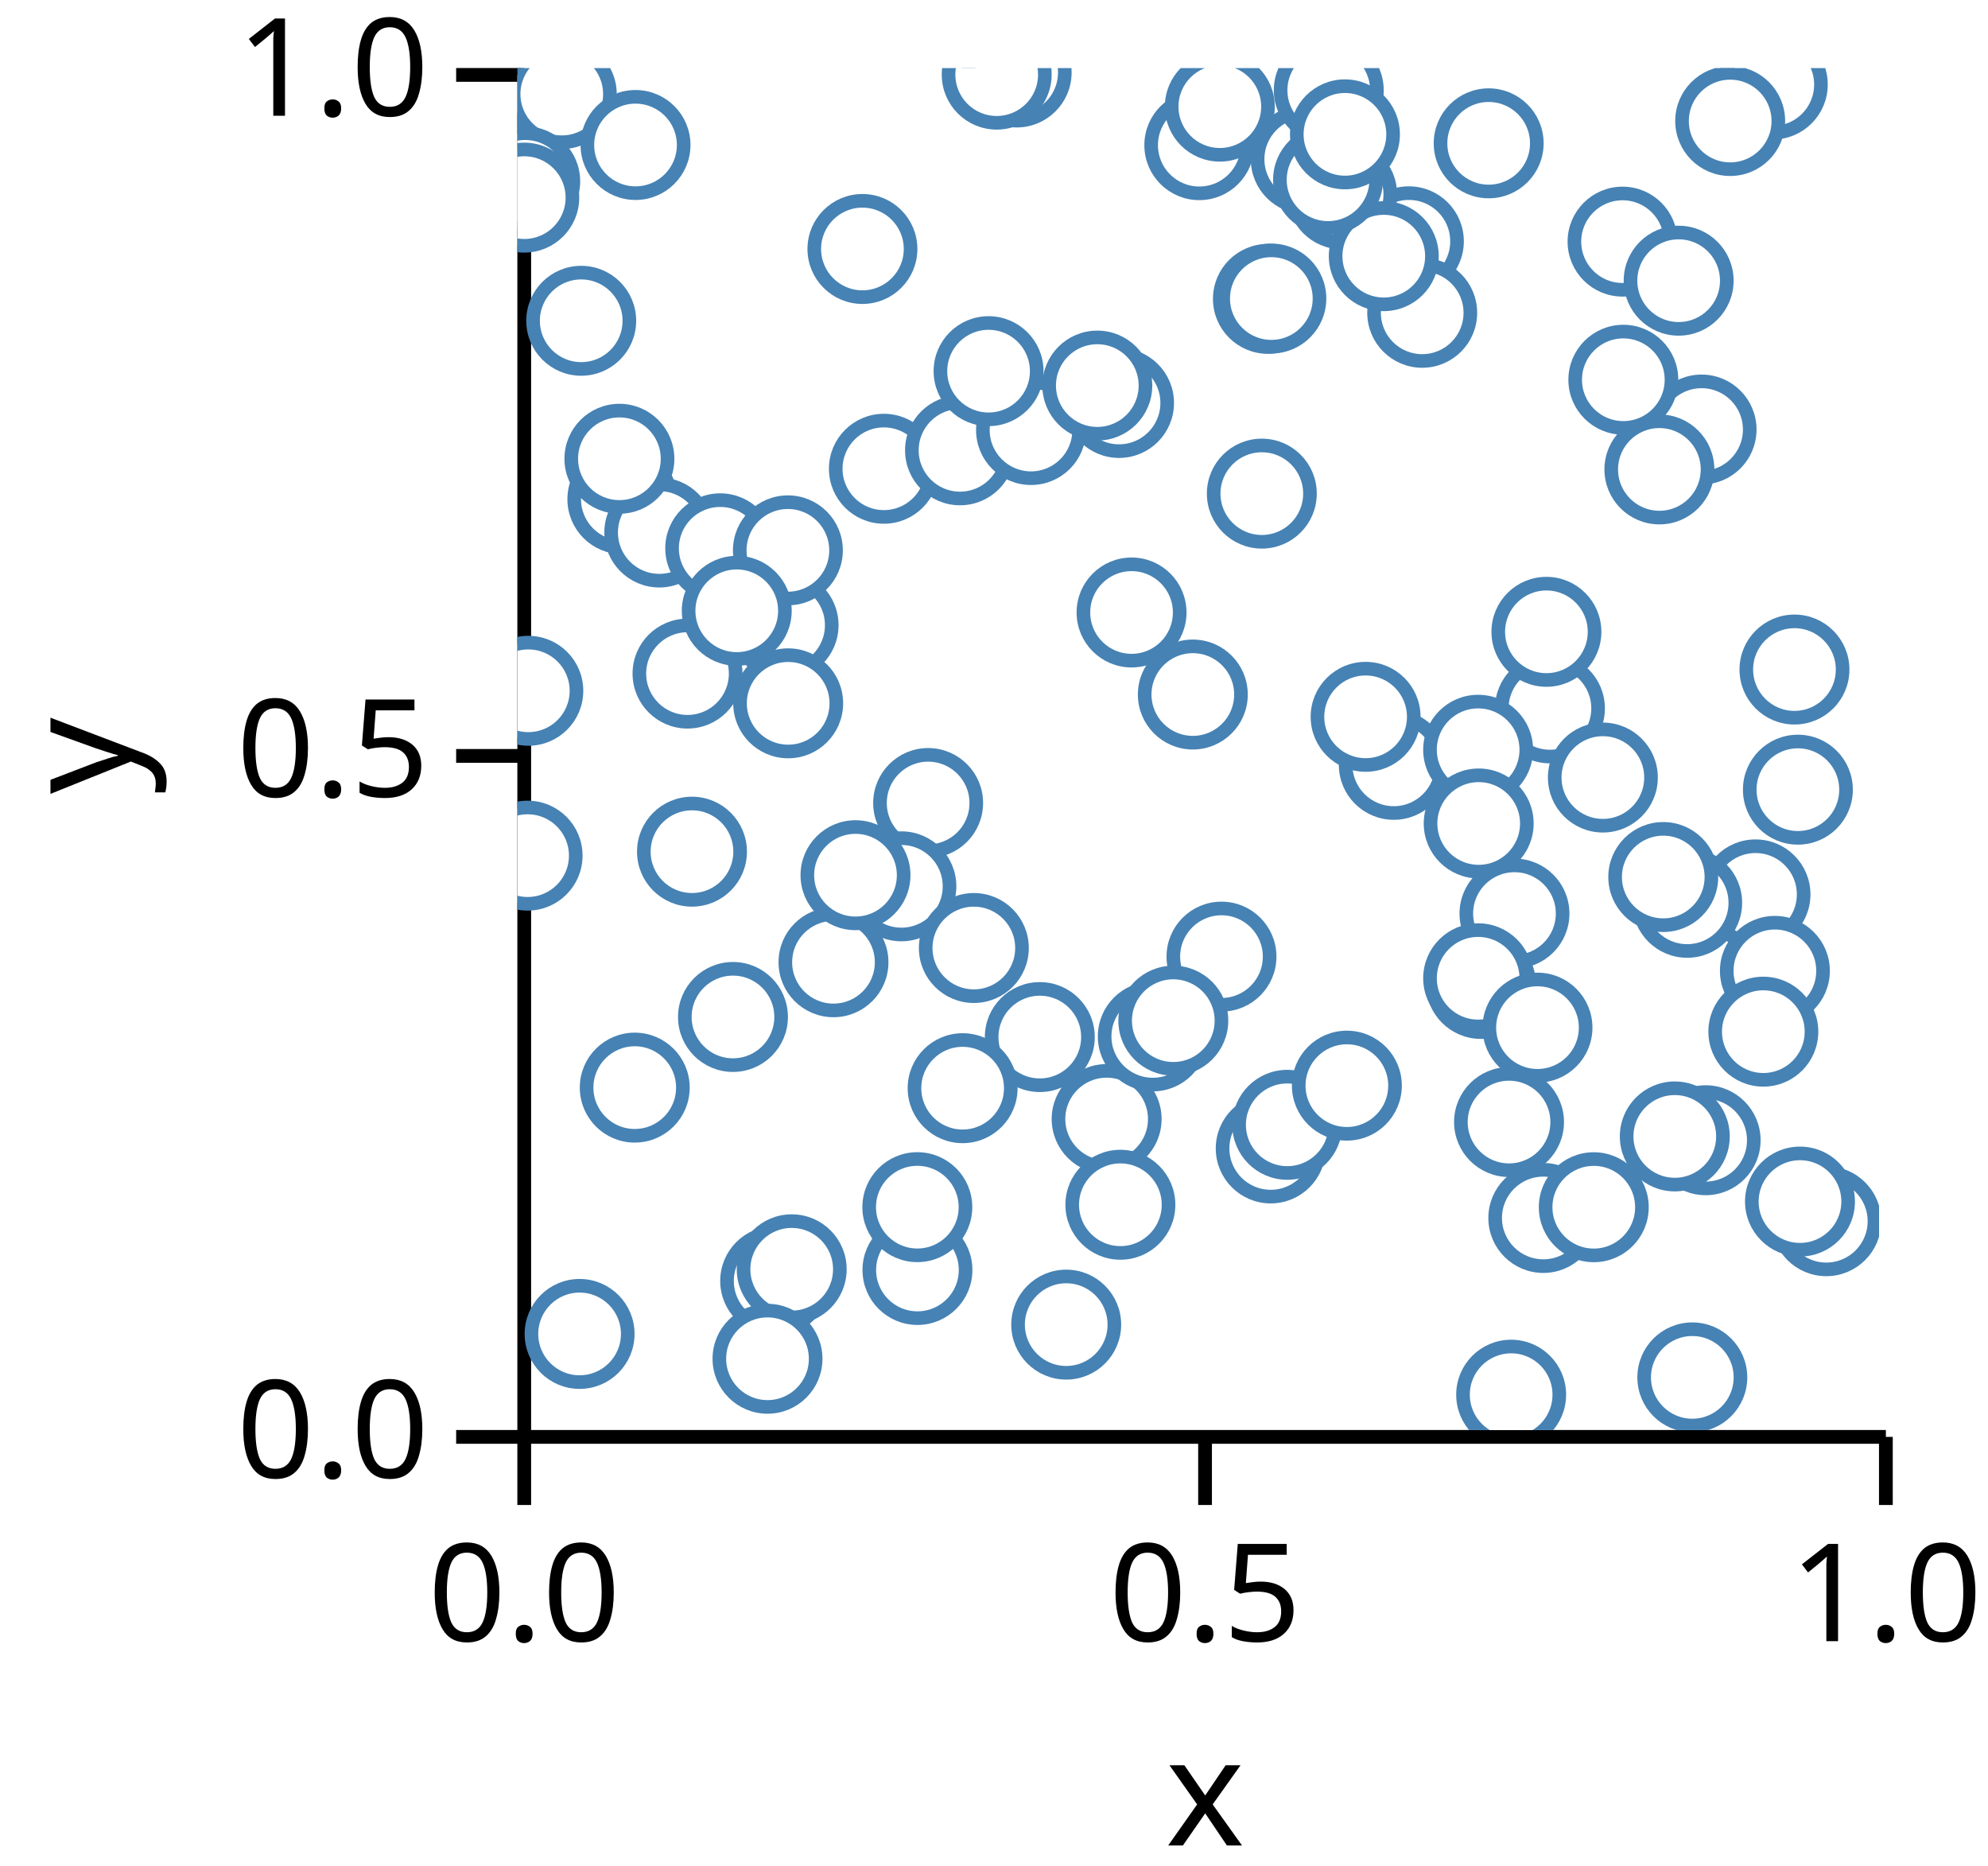
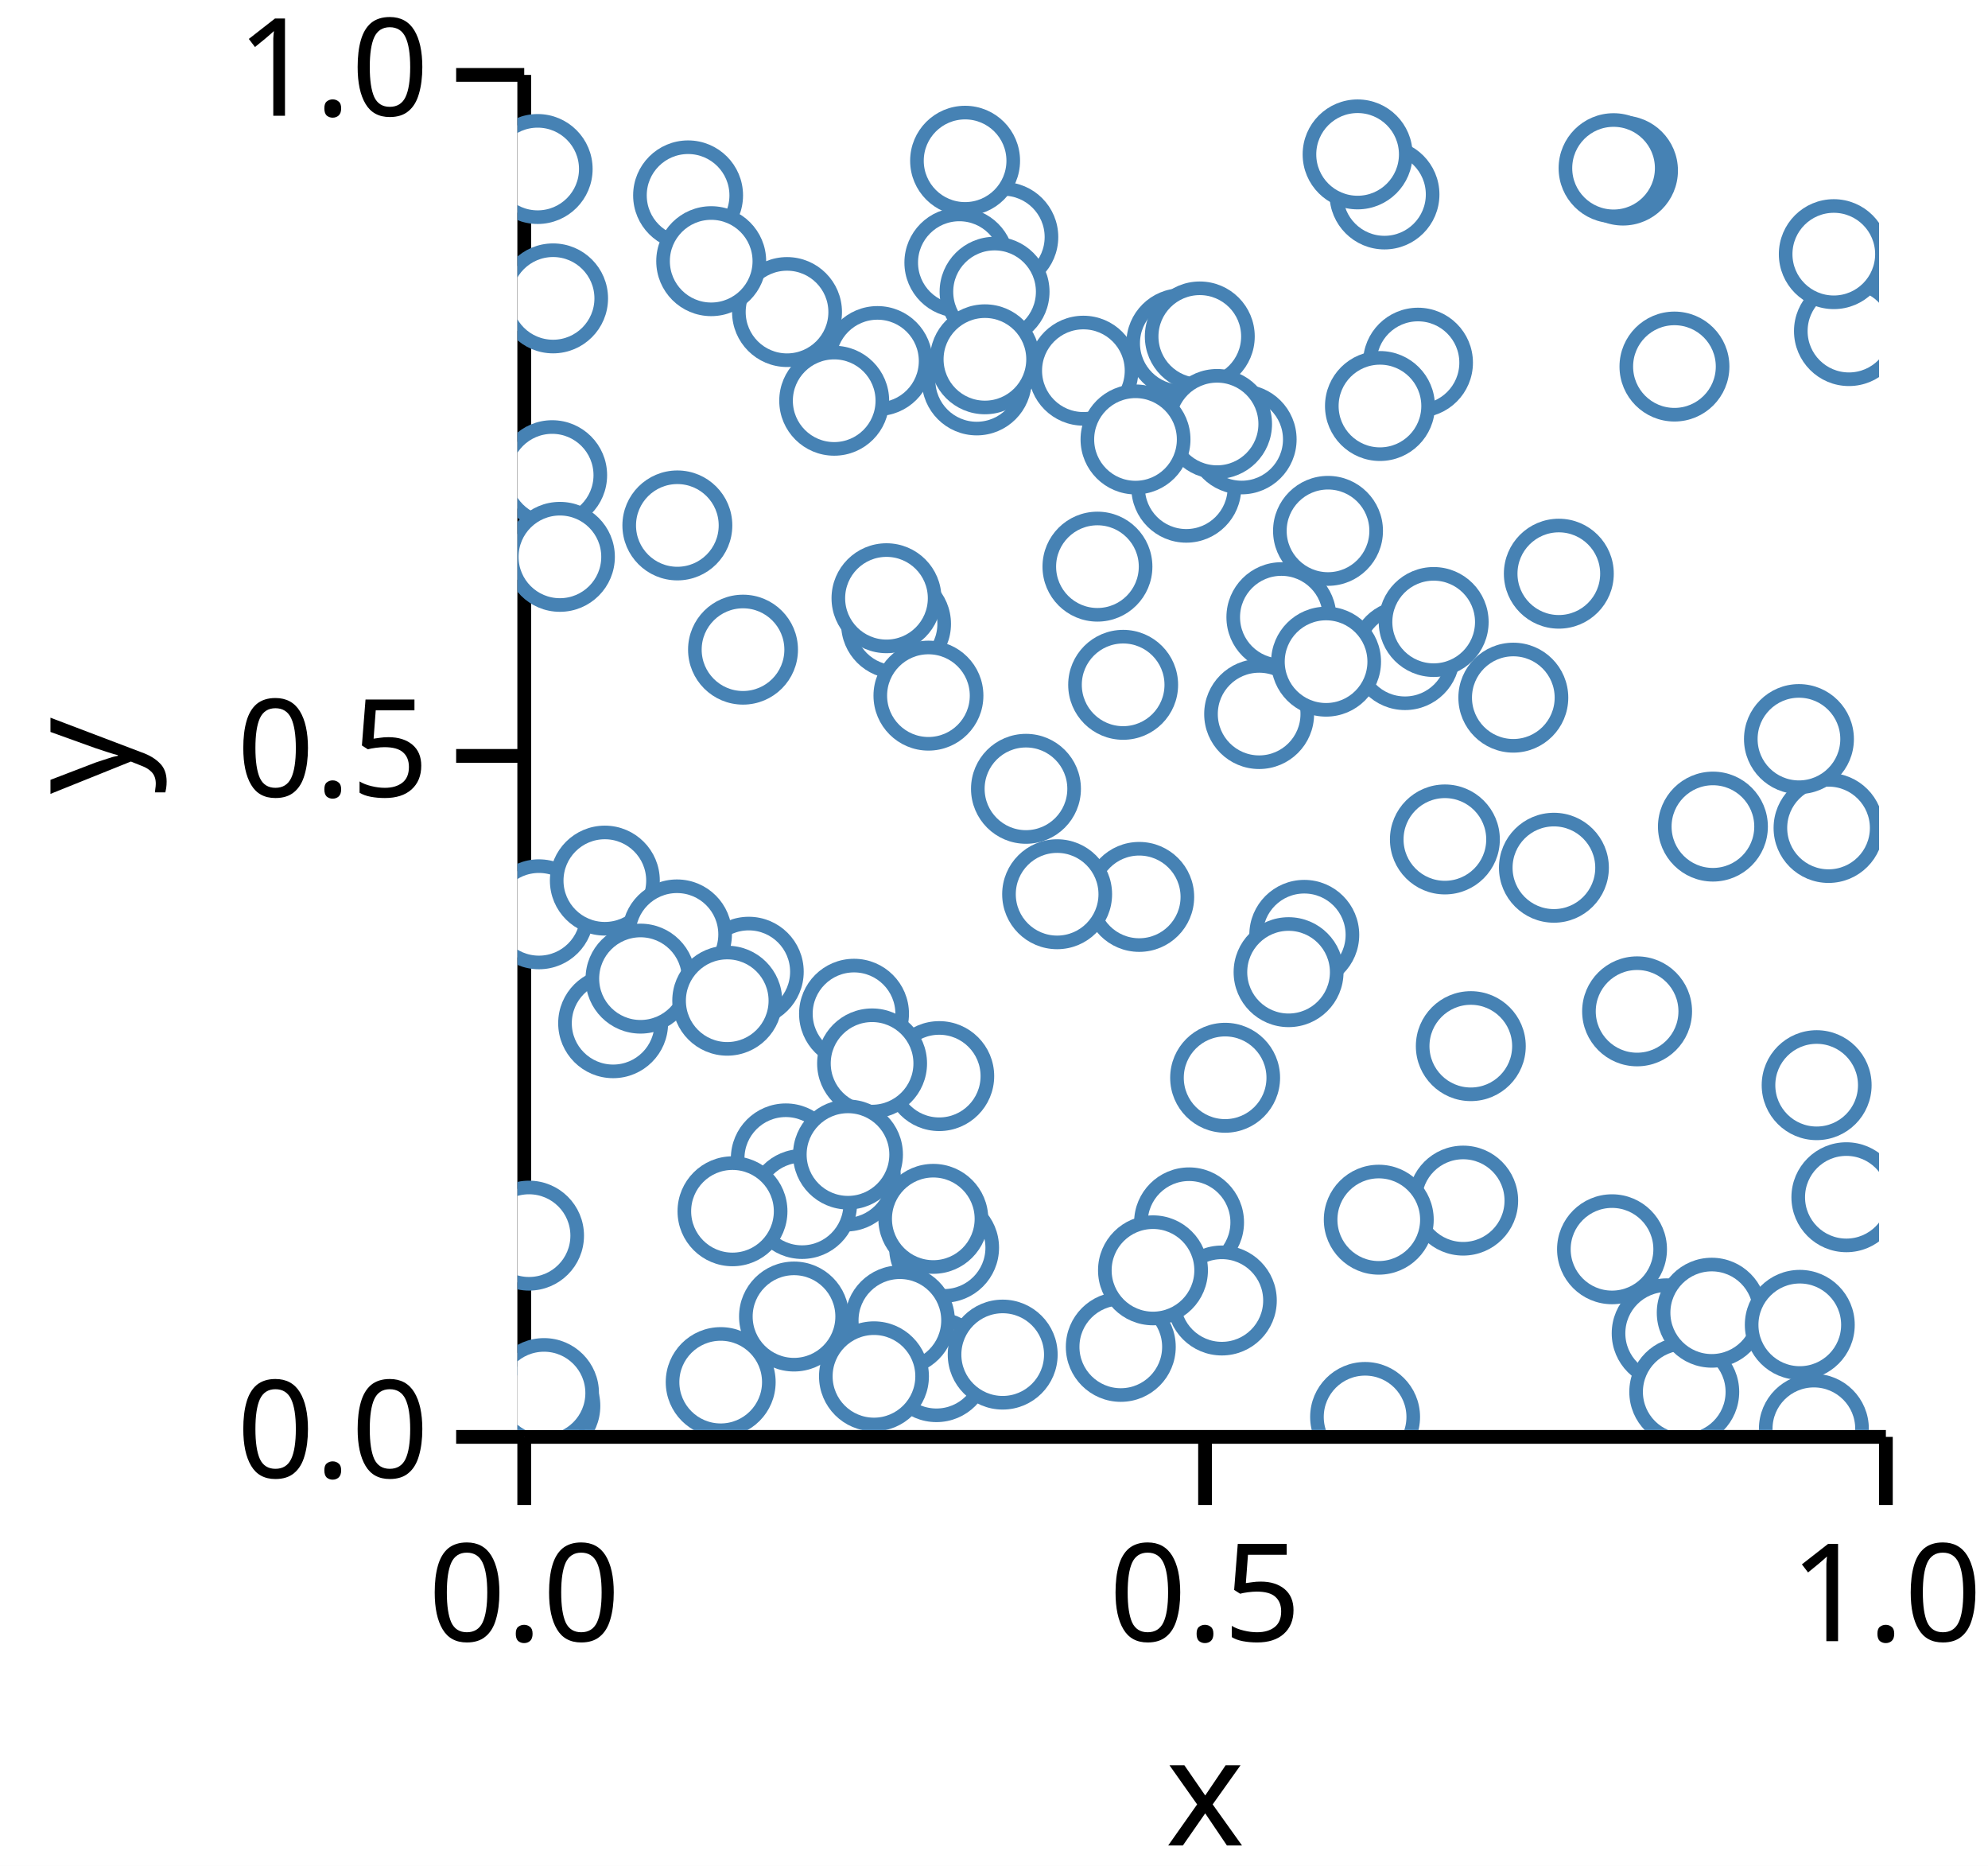
<svg xmlns="http://www.w3.org/2000/svg" version="1.1" class="marks" width="146" height="137" viewBox="0 0 146 137">
  <rect width="146" height="137" fill="white" />
  <g fill="none" stroke-miterlimit="10" transform="translate(38,5)">
    <g class="mark-group role-frame root" role="graphics-object" aria-roledescription="group mark container">
      <g transform="translate(0,0)">
        <path class="background" aria-hidden="true" d="M0,0h100v100h-100Z" />
        <g>
          <g class="mark-group role-axis" role="graphics-symbol" aria-roledescription="axis" aria-label="X-axis titled 'x' for a linear scale with values from 0.0 to 1.0">
            <g transform="translate(0.5,100.5)">
              <path class="background" aria-hidden="true" d="M0,0h0v0h0Z" pointer-events="none" />
              <g>
                <g class="mark-rule role-axis-tick" pointer-events="none">
                  <line transform="translate(0,0)" x2="0" y2="5" stroke="black" stroke-width="1.01" opacity="1" />
                  <line transform="translate(50,0)" x2="0" y2="5" stroke="black" stroke-width="1.01" opacity="1" />
                  <line transform="translate(100,0)" x2="0" y2="5" stroke="black" stroke-width="1.01" opacity="1" />
                </g>
                <g class="mark-text role-axis-label" pointer-events="none">
                  <text text-anchor="middle" transform="translate(0,15)" font-family="sans-serif" font-size="10px" font-style="normal" font-weight="400" fill="black" opacity="1">0.0</text>
                  <text text-anchor="middle" transform="translate(50,15)" font-family="sans-serif" font-size="10px" font-style="normal" font-weight="400" fill="black" opacity="1">0.5</text>
                  <text text-anchor="middle" transform="translate(100,15)" font-family="sans-serif" font-size="10px" font-style="normal" font-weight="400" fill="black" opacity="1">1.0</text>
                </g>
                <g class="mark-rule role-axis-domain" pointer-events="none">
                  <line transform="translate(0,0)" x2="100" y2="0" stroke="black" stroke-width="1.01" opacity="1" />
                </g>
                <g class="mark-text role-axis-title" pointer-events="none">
                  <text text-anchor="middle" transform="translate(50,30)" font-family="sans-serif" font-size="11px" font-style="normal" font-weight="400" fill="black" opacity="1">x</text>
                </g>
              </g>
              <path class="foreground" aria-hidden="true" d="" pointer-events="none" display="none" />
            </g>
          </g>
          <g class="mark-group role-axis" role="graphics-symbol" aria-roledescription="axis" aria-label="Y-axis titled 'y' for a linear scale with values from 0.0 to 1.0">
            <g transform="translate(0.5,0.5)">
              <path class="background" aria-hidden="true" d="M0,0h0v0h0Z" pointer-events="none" />
              <g>
                <g class="mark-rule role-axis-tick" pointer-events="none">
                  <line transform="translate(0,100)" x2="-5" y2="0" stroke="black" stroke-width="1.01" opacity="1" />
                  <line transform="translate(0,50)" x2="-5" y2="0" stroke="black" stroke-width="1.01" opacity="1" />
                  <line transform="translate(0,0)" x2="-5" y2="0" stroke="black" stroke-width="1.01" opacity="1" />
                </g>
                <g class="mark-text role-axis-label" pointer-events="none">
                  <text text-anchor="end" transform="translate(-7,103)" font-family="sans-serif" font-size="10px" font-style="normal" font-weight="400" fill="black" opacity="1">0.0</text>
                  <text text-anchor="end" transform="translate(-7,53)" font-family="sans-serif" font-size="10px" font-style="normal" font-weight="400" fill="black" opacity="1">0.5</text>
                  <text text-anchor="end" transform="translate(-7,3)" font-family="sans-serif" font-size="10px" font-style="normal" font-weight="400" fill="black" opacity="1">1.0</text>
                </g>
                <g class="mark-rule role-axis-domain" pointer-events="none">
                  <line transform="translate(0,100)" x2="0" y2="-100" stroke="black" stroke-width="1.01" opacity="1" />
                </g>
                <g class="mark-text role-axis-title" pointer-events="none">
                  <text text-anchor="middle" transform="translate(-26.90332,50) rotate(-90) translate(0,-2)" font-family="sans-serif" font-size="11px" font-style="normal" font-weight="400" fill="black" opacity="1">y</text>
                </g>
              </g>
              <path class="foreground" aria-hidden="true" d="" pointer-events="none" display="none" />
            </g>
          </g>
          <g class="mark-group role-scope" clip-path="url(#clip1)" role="graphics-object" aria-roledescription="group mark container">
            <g transform="translate(0,0)">
              <path class="background" aria-hidden="true" d="M0,0h0v0h0Z" />
              <g>
                <g class="mark-symbol role-mark points" role="graphics-symbol" aria-roledescription="symbol mark container">
-                   <path transform="translate(25.33699,13.28083)" d="M3.536,0A3.536,3.536,0,1,1,-3.536,0A3.536,3.536,0,1,1,3.536,0" fill="white" stroke="steelblue" stroke-width="1" opacity="1" />
-                   <path transform="translate(55.32232,79.32166)" d="M3.536,0A3.536,3.536,0,1,1,-3.536,0A3.536,3.536,0,1,1,3.536,0" fill="white" stroke="steelblue" stroke-width="1" opacity="1" />
-                   <path transform="translate(26.913,29.41729)" d="M3.536,0A3.536,3.536,0,1,1,-3.536,0A3.536,3.536,0,1,1,3.536,0" fill="white" stroke="steelblue" stroke-width="1" opacity="1" />
-                   <path transform="translate(72.98005,97.40112)" d="M3.536,0A3.536,3.536,0,1,1,-3.536,0A3.536,3.536,0,1,1,3.536,0" fill="white" stroke="steelblue" stroke-width="1" opacity="1" />
-                   <path transform="translate(3.256595,1.906864)" d="M3.536,0A3.536,3.536,0,1,1,-3.536,0A3.536,3.536,0,1,1,3.536,0" fill="white" stroke="steelblue" stroke-width="1" opacity="1" />
-                   <path transform="translate(90.92522,60.66861)" d="M3.536,0A3.536,3.536,0,1,1,-3.536,0A3.536,3.536,0,1,1,3.536,0" fill="white" stroke="steelblue" stroke-width="1" opacity="1" />
-                   <path transform="translate(93.78676,44.15941)" d="M3.536,0A3.536,3.536,0,1,1,-3.536,0A3.536,3.536,0,1,1,3.536,0" fill="white" stroke="steelblue" stroke-width="1" opacity="1" />
-                   <path transform="translate(49.60165,45.9935)" d="M3.536,0A3.536,3.536,0,1,1,-3.536,0A3.536,3.536,0,1,1,3.536,0" fill="white" stroke="steelblue" stroke-width="1" opacity="1" />
-                   <path transform="translate(4.565866,92.94037)" d="M3.536,0A3.536,3.536,0,1,1,-3.536,0A3.536,3.536,0,1,1,3.536,0" fill="white" stroke="steelblue" stroke-width="1" opacity="1" />
-                   <path transform="translate(8.615998,74.85581)" d="M3.536,0A3.536,3.536,0,1,1,-3.536,0A3.536,3.536,0,1,1,3.536,0" fill="white" stroke="steelblue" stroke-width="1" opacity="1" />
-                   <path transform="translate(92.34933,66.28441)" d="M3.536,0A3.536,3.536,0,1,1,-3.536,0A3.536,3.536,0,1,1,3.536,0" fill="white" stroke="steelblue" stroke-width="1" opacity="1" />
-                   <path transform="translate(29.37789,88.24532)" d="M3.536,0A3.536,3.536,0,1,1,-3.536,0A3.536,3.536,0,1,1,3.536,0" fill="white" stroke="steelblue" stroke-width="1" opacity="1" />
-                   <path transform="translate(85.90728,61.28658)" d="M3.536,0A3.536,3.536,0,1,1,-3.536,0A3.536,3.536,0,1,1,3.536,0" fill="white" stroke="steelblue" stroke-width="1" opacity="1" />
-                   <path transform="translate(86.28472,96.13056)" d="M3.536,0A3.536,3.536,0,1,1,-3.536,0A3.536,3.536,0,1,1,3.536,0" fill="white" stroke="steelblue" stroke-width="1" opacity="1" />
-                   <path transform="translate(30.16271,53.95927)" d="M3.536,0A3.536,3.536,0,1,1,-3.536,0A3.536,3.536,0,1,1,3.536,0" fill="white" stroke="steelblue" stroke-width="1" opacity="1" />
-                   <path transform="translate(51.70667,65.23819)" d="M3.536,0A3.536,3.536,0,1,1,-3.536,0A3.536,3.536,0,1,1,3.536,0" fill="white" stroke="steelblue" stroke-width="1" opacity="1" />
-                   <path transform="translate(86.96503,26.53781)" d="M3.536,0A3.536,3.536,0,1,1,-3.536,0A3.536,3.536,0,1,1,3.536,0" fill="white" stroke="steelblue" stroke-width="1" opacity="1" />
-                   <path transform="translate(8.67288,5.6456)" d="M3.536,0A3.536,3.536,0,1,1,-3.536,0A3.536,3.536,0,1,1,3.536,0" fill="white" stroke="steelblue" stroke-width="1" opacity="1" />
-                   <path transform="translate(65.46908,12.71618)" d="M3.536,0A3.536,3.536,0,1,1,-3.536,0A3.536,3.536,0,1,1,3.536,0" fill="white" stroke="steelblue" stroke-width="1" opacity="1" />
-                   <path transform="translate(4.68462,18.55252)" d="M3.536,0A3.536,3.536,0,1,1,-3.536,0A3.536,3.536,0,1,1,3.536,0" fill="white" stroke="steelblue" stroke-width="1" opacity="1" />
-                   <path transform="translate(73.22398,62.07565)" d="M3.536,0A3.536,3.536,0,1,1,-3.536,0A3.536,3.536,0,1,1,3.536,0" fill="white" stroke="steelblue" stroke-width="1" opacity="1" />
-                   <path transform="translate(96.12501,84.66489)" d="M3.536,0A3.536,3.536,0,1,1,-3.536,0A3.536,3.536,0,1,1,3.536,0" fill="white" stroke="steelblue" stroke-width="1" opacity="1" />
-                   <path transform="translate(18.92866,89.05105)" d="M3.536,0A3.536,3.536,0,1,1,-3.536,0A3.536,3.536,0,1,1,3.536,0" fill="white" stroke="steelblue" stroke-width="1" opacity="1" />
-                   <path transform="translate(57.895,6.688329)" d="M3.536,0A3.536,3.536,0,1,1,-3.536,0A3.536,3.536,0,1,1,3.536,0" fill="white" stroke="steelblue" stroke-width="1" opacity="1" />
-                   <path transform="translate(75.34145,84.42658)" d="M3.536,0A3.536,3.536,0,1,1,-3.536,0A3.536,3.536,0,1,1,3.536,0" fill="white" stroke="steelblue" stroke-width="1" opacity="1" />
-                   <path transform="translate(59.58504,1.626103)" d="M3.536,0A3.536,3.536,0,1,1,-3.536,0A3.536,3.536,0,1,1,3.536,0" fill="white" stroke="steelblue" stroke-width="1" opacity="1" />
-                   <path transform="translate(75.82847,47.01077)" d="M3.536,0A3.536,3.536,0,1,1,-3.536,0A3.536,3.536,0,1,1,3.536,0" fill="white" stroke="steelblue" stroke-width="1" opacity="1" />
-                   <path transform="translate(94.0378,52.97997)" d="M3.536,0A3.536,3.536,0,1,1,-3.536,0A3.536,3.536,0,1,1,3.536,0" fill="white" stroke="steelblue" stroke-width="1" opacity="1" />
-                   <path transform="translate(64.36058,51.15686)" d="M3.536,0A3.536,3.536,0,1,1,-3.536,0A3.536,3.536,0,1,1,3.536,0" fill="white" stroke="steelblue" stroke-width="1" opacity="1" />
-                   <path transform="translate(54.66899,31.24288)" d="M3.536,0A3.536,3.536,0,1,1,-3.536,0A3.536,3.536,0,1,1,3.536,0" fill="white" stroke="steelblue" stroke-width="1" opacity="1" />
-                   <path transform="translate(7.706395,31.65344)" d="M3.536,0A3.536,3.536,0,1,1,-3.536,0A3.536,3.536,0,1,1,3.536,0" fill="white" stroke="steelblue" stroke-width="1" opacity="1" />
-                   <path transform="translate(84.15086,59.39287)" d="M3.536,0A3.536,3.536,0,1,1,-3.536,0A3.536,3.536,0,1,1,3.536,0" fill="white" stroke="steelblue" stroke-width="1" opacity="1" />
-                   <path transform="translate(0.7471097,57.82288)" d="M3.536,0A3.536,3.536,0,1,1,-3.536,0A3.536,3.536,0,1,1,3.536,0" fill="white" stroke="steelblue" stroke-width="1" opacity="1" />
-                   <path transform="translate(56.53625,77.58659)" d="M3.536,0A3.536,3.536,0,1,1,-3.536,0A3.536,3.536,0,1,1,3.536,0" fill="white" stroke="steelblue" stroke-width="1" opacity="1" />
-                   <path transform="translate(28.19821,60.07576)" d="M3.536,0A3.536,3.536,0,1,1,-3.536,0A3.536,3.536,0,1,1,3.536,0" fill="white" stroke="steelblue" stroke-width="1" opacity="1" />
-                   <path transform="translate(19.54767,40.90315)" d="M3.536,0A3.536,3.536,0,1,1,-3.536,0A3.536,3.536,0,1,1,3.536,0" fill="white" stroke="steelblue" stroke-width="1" opacity="1" />
-                   <path transform="translate(32.50419,28.06345)" d="M3.536,0A3.536,3.536,0,1,1,-3.536,0A3.536,3.536,0,1,1,3.536,0" fill="white" stroke="steelblue" stroke-width="1" opacity="1" />
-                   <path transform="translate(45.10207,39.9699)" d="M3.536,0A3.536,3.536,0,1,1,-3.536,0A3.536,3.536,0,1,1,3.536,0" fill="white" stroke="steelblue" stroke-width="1" opacity="1" />
-                   <path transform="translate(23.21193,65.65122)" d="M3.536,0A3.536,3.536,0,1,1,-3.536,0A3.536,3.536,0,1,1,3.536,0" fill="white" stroke="steelblue" stroke-width="1" opacity="1" />
-                   <path transform="translate(81.16113,12.74083)" d="M3.536,0A3.536,3.536,0,1,1,-3.536,0A3.536,3.536,0,1,1,3.536,0" fill="white" stroke="steelblue" stroke-width="1" opacity="1" />
-                   <path transform="translate(43.27229,77.16193)" d="M3.536,0A3.536,3.536,0,1,1,-3.536,0A3.536,3.536,0,1,1,3.536,0" fill="white" stroke="steelblue" stroke-width="1" opacity="1" />
-                   <path transform="translate(10.41852,34.09773)" d="M3.536,0A3.536,3.536,0,1,1,-3.536,0A3.536,3.536,0,1,1,3.536,0" fill="white" stroke="steelblue" stroke-width="1" opacity="1" />
-                   <path transform="translate(94.19253,83.22232)" d="M3.536,0A3.536,3.536,0,1,1,-3.536,0A3.536,3.536,0,1,1,3.536,0" fill="white" stroke="steelblue" stroke-width="1" opacity="1" />
-                   <path transform="translate(37.71882,26.57368)" d="M3.536,0A3.536,3.536,0,1,1,-3.536,0A3.536,3.536,0,1,1,3.536,0" fill="white" stroke="steelblue" stroke-width="1" opacity="1" />
-                   <path transform="translate(92.19526,1.206036)" d="M3.536,0A3.536,3.536,0,1,1,-3.536,0A3.536,3.536,0,1,1,3.536,0" fill="white" stroke="steelblue" stroke-width="1" opacity="1" />
-                   <path transform="translate(44.18375,24.58678)" d="M3.536,0A3.536,3.536,0,1,1,-3.536,0A3.536,3.536,0,1,1,3.536,0" fill="white" stroke="steelblue" stroke-width="1" opacity="1" />
-                   <path transform="translate(55.11656,16.94364)" d="M3.536,0A3.536,3.536,0,1,1,-3.536,0A3.536,3.536,0,1,1,3.536,0" fill="white" stroke="steelblue" stroke-width="1" opacity="1" />
-                   <path transform="translate(70.75573,67.2431)" d="M3.536,0A3.536,3.536,0,1,1,-3.536,0A3.536,3.536,0,1,1,3.536,0" fill="white" stroke="steelblue" stroke-width="1" opacity="1" />
-                   <path transform="translate(46.66161,71.09636)" d="M3.536,0A3.536,3.536,0,1,1,-3.536,0A3.536,3.536,0,1,1,3.536,0" fill="white" stroke="steelblue" stroke-width="1" opacity="1" />
-                   <path transform="translate(48.16805,69.93931)" d="M3.536,0A3.536,3.536,0,1,1,-3.536,0A3.536,3.536,0,1,1,3.536,0" fill="white" stroke="steelblue" stroke-width="1" opacity="1" />
-                   <path transform="translate(72.82459,77.38374)" d="M3.536,0A3.536,3.536,0,1,1,-3.536,0A3.536,3.536,0,1,1,3.536,0" fill="white" stroke="steelblue" stroke-width="1" opacity="1" />
-                   <path transform="translate(14.8935,35.25805)" d="M3.536,0A3.536,3.536,0,1,1,-3.536,0A3.536,3.536,0,1,1,3.536,0" fill="white" stroke="steelblue" stroke-width="1" opacity="1" />
-                   <path transform="translate(70.55669,66.82714)" d="M3.536,0A3.536,3.536,0,1,1,-3.536,0A3.536,3.536,0,1,1,3.536,0" fill="white" stroke="steelblue" stroke-width="1" opacity="1" />
-                   <path transform="translate(70.55576,50.04838)" d="M3.536,0A3.536,3.536,0,1,1,-3.536,0A3.536,3.536,0,1,1,3.536,0" fill="white" stroke="steelblue" stroke-width="1" opacity="1" />
-                   <path transform="translate(44.28121,83.4563)" d="M3.536,0A3.536,3.536,0,1,1,-3.536,0A3.536,3.536,0,1,1,3.536,0" fill="white" stroke="steelblue" stroke-width="1" opacity="1" />
-                   <path transform="translate(66.44738,17.96713)" d="M3.536,0A3.536,3.536,0,1,1,-3.536,0A3.536,3.536,0,1,1,3.536,0" fill="white" stroke="steelblue" stroke-width="1" opacity="1" />
-                   <path transform="translate(42.58688,23.31025)" d="M3.536,0A3.536,3.536,0,1,1,-3.536,0A3.536,3.536,0,1,1,3.536,0" fill="white" stroke="steelblue" stroke-width="1" opacity="1" />
-                   <path transform="translate(19.88436,46.63988)" d="M3.536,0A3.536,3.536,0,1,1,-3.536,0A3.536,3.536,0,1,1,3.536,0" fill="white" stroke="steelblue" stroke-width="1" opacity="1" />
-                   <path transform="translate(19.86347,35.40791)" d="M3.536,0A3.536,3.536,0,1,1,-3.536,0A3.536,3.536,0,1,1,3.536,0" fill="white" stroke="steelblue" stroke-width="1" opacity="1" />
-                   <path transform="translate(62.29108,47.63092)" d="M3.536,0A3.536,3.536,0,1,1,-3.536,0A3.536,3.536,0,1,1,3.536,0" fill="white" stroke="steelblue" stroke-width="1" opacity="1" />
-                   <path transform="translate(60.56718,9.273011)" d="M3.536,0A3.536,3.536,0,1,1,-3.536,0A3.536,3.536,0,1,1,3.536,0" fill="white" stroke="steelblue" stroke-width="1" opacity="1" />
-                   <path transform="translate(71.32915,5.52332)" d="M3.536,0A3.536,3.536,0,1,1,-3.536,0A3.536,3.536,0,1,1,3.536,0" fill="white" stroke="steelblue" stroke-width="1" opacity="1" />
-                   <path transform="translate(12.49144,44.45677)" d="M3.536,0A3.536,3.536,0,1,1,-3.536,0A3.536,3.536,0,1,1,3.536,0" fill="white" stroke="steelblue" stroke-width="1" opacity="1" />
-                   <path transform="translate(91.50023,70.74707)" d="M3.536,0A3.536,3.536,0,1,1,-3.536,0A3.536,3.536,0,1,1,3.536,0" fill="white" stroke="steelblue" stroke-width="1" opacity="1" />
-                   <path transform="translate(20.14356,88.19419)" d="M3.536,0A3.536,3.536,0,1,1,-3.536,0A3.536,3.536,0,1,1,3.536,0" fill="white" stroke="steelblue" stroke-width="1" opacity="1" />
-                   <path transform="translate(0.572842,8.314107)" d="M3.536,0A3.536,3.536,0,1,1,-3.536,0A3.536,3.536,0,1,1,3.536,0" fill="white" stroke="steelblue" stroke-width="1" opacity="1" />
-                   <path transform="translate(75.56956,41.3895)" d="M3.536,0A3.536,3.536,0,1,1,-3.536,0A3.536,3.536,0,1,1,3.536,0" fill="white" stroke="steelblue" stroke-width="1" opacity="1" />
-                   <path transform="translate(63.62501,13.8082)" d="M3.536,0A3.536,3.536,0,1,1,-3.536,0A3.536,3.536,0,1,1,3.536,0" fill="white" stroke="steelblue" stroke-width="1" opacity="1" />
-                   <path transform="translate(16.10769,39.84688)" d="M3.536,0A3.536,3.536,0,1,1,-3.536,0A3.536,3.536,0,1,1,3.536,0" fill="white" stroke="steelblue" stroke-width="1" opacity="1" />
-                   <path transform="translate(89.06586,3.885379)" d="M3.536,0A3.536,3.536,0,1,1,-3.536,0A3.536,3.536,0,1,1,3.536,0" fill="white" stroke="steelblue" stroke-width="1" opacity="1" />
-                   <path transform="translate(15.82993,69.66812)" d="M3.536,0A3.536,3.536,0,1,1,-3.536,0A3.536,3.536,0,1,1,3.536,0" fill="white" stroke="steelblue" stroke-width="1" opacity="1" />
-                   <path transform="translate(50.07764,5.658302)" d="M3.536,0A3.536,3.536,0,1,1,-3.536,0A3.536,3.536,0,1,1,3.536,0" fill="white" stroke="steelblue" stroke-width="1" opacity="1" />
-                   <path transform="translate(33.51927,64.60571)" d="M3.536,0A3.536,3.536,0,1,1,-3.536,0A3.536,3.536,0,1,1,3.536,0" fill="white" stroke="steelblue" stroke-width="1" opacity="1" />
-                   <path transform="translate(59.53359,8.198909)" d="M3.536,0A3.536,3.536,0,1,1,-3.536,0A3.536,3.536,0,1,1,3.536,0" fill="white" stroke="steelblue" stroke-width="1" opacity="1" />
-                   <path transform="translate(87.26391,78.71848)" d="M3.536,0A3.536,3.536,0,1,1,-3.536,0A3.536,3.536,0,1,1,3.536,0" fill="white" stroke="steelblue" stroke-width="1" opacity="1" />
-                   <path transform="translate(83.86649,29.46615)" d="M3.536,0A3.536,3.536,0,1,1,-3.536,0A3.536,3.536,0,1,1,3.536,0" fill="white" stroke="steelblue" stroke-width="1" opacity="1" />
-                   <path transform="translate(34.60124,22.25146)" d="M3.536,0A3.536,3.536,0,1,1,-3.536,0A3.536,3.536,0,1,1,3.536,0" fill="white" stroke="steelblue" stroke-width="1" opacity="1" />
-                   <path transform="translate(38.3638,71.14445)" d="M3.536,0A3.536,3.536,0,1,1,-3.536,0A3.536,3.536,0,1,1,3.536,0" fill="white" stroke="steelblue" stroke-width="1" opacity="1" />
-                   <path transform="translate(85.2816,15.60869)" d="M3.536,0A3.536,3.536,0,1,1,-3.536,0A3.536,3.536,0,1,1,3.536,0" fill="white" stroke="steelblue" stroke-width="1" opacity="1" />
-                   <path transform="translate(32.69622,74.89721)" d="M3.536,0A3.536,3.536,0,1,1,-3.536,0A3.536,3.536,0,1,1,3.536,0" fill="white" stroke="steelblue" stroke-width="1" opacity="1" />
-                   <path transform="translate(79.04795,83.63729)" d="M3.536,0A3.536,3.536,0,1,1,-3.536,0A3.536,3.536,0,1,1,3.536,0" fill="white" stroke="steelblue" stroke-width="1" opacity="1" />
-                   <path transform="translate(0.8000554,45.71953)" d="M3.536,0A3.536,3.536,0,1,1,-3.536,0A3.536,3.536,0,1,1,3.536,0" fill="white" stroke="steelblue" stroke-width="1" opacity="1" />
-                   <path transform="translate(51.58493,2.82971)" d="M3.536,0A3.536,3.536,0,1,1,-3.536,0A3.536,3.536,0,1,1,3.536,0" fill="white" stroke="steelblue" stroke-width="1" opacity="1" />
-                   <path transform="translate(18.36609,94.7636)" d="M3.536,0A3.536,3.536,0,1,1,-3.536,0A3.536,3.536,0,1,1,3.536,0" fill="white" stroke="steelblue" stroke-width="1" opacity="1" />
-                   <path transform="translate(55.36874,16.91914)" d="M3.536,0A3.536,3.536,0,1,1,-3.536,0A3.536,3.536,0,1,1,3.536,0" fill="white" stroke="steelblue" stroke-width="1" opacity="1" />
-                   <path transform="translate(81.21854,22.88197)" d="M3.536,0A3.536,3.536,0,1,1,-3.536,0A3.536,3.536,0,1,1,3.536,0" fill="white" stroke="steelblue" stroke-width="1" opacity="1" />
-                   <path transform="translate(36.66417,0.3222824)" d="M3.536,0A3.536,3.536,0,1,1,-3.536,0A3.536,3.536,0,1,1,3.536,0" fill="white" stroke="steelblue" stroke-width="1" opacity="1" />
-                   <path transform="translate(84.99791,78.43936)" d="M3.536,0A3.536,3.536,0,1,1,-3.536,0A3.536,3.536,0,1,1,3.536,0" fill="white" stroke="steelblue" stroke-width="1" opacity="1" />
-                   <path transform="translate(70.59618,55.46127)" d="M3.536,0A3.536,3.536,0,1,1,-3.536,0A3.536,3.536,0,1,1,3.536,0" fill="white" stroke="steelblue" stroke-width="1" opacity="1" />
-                   <path transform="translate(60.77391,4.863959)" d="M3.536,0A3.536,3.536,0,1,1,-3.536,0A3.536,3.536,0,1,1,3.536,0" fill="white" stroke="steelblue" stroke-width="1" opacity="1" />
-                   <path transform="translate(79.71572,52.08979)" d="M3.536,0A3.536,3.536,0,1,1,-3.536,0A3.536,3.536,0,1,1,3.536,0" fill="white" stroke="steelblue" stroke-width="1" opacity="1" />
-                   <path transform="translate(40.30324,92.25703)" d="M3.536,0A3.536,3.536,0,1,1,-3.536,0A3.536,3.536,0,1,1,3.536,0" fill="white" stroke="steelblue" stroke-width="1" opacity="1" />
-                   <path transform="translate(60.91534,74.71053)" d="M3.536,0A3.536,3.536,0,1,1,-3.536,0A3.536,3.536,0,1,1,3.536,0" fill="white" stroke="steelblue" stroke-width="1" opacity="1" />
-                   <path transform="translate(24.82824,59.2588)" d="M3.536,0A3.536,3.536,0,1,1,-3.536,0A3.536,3.536,0,1,1,3.536,0" fill="white" stroke="steelblue" stroke-width="1" opacity="1" />
-                   <path transform="translate(0.5026974,9.510353)" d="M3.536,0A3.536,3.536,0,1,1,-3.536,0A3.536,3.536,0,1,1,3.536,0" fill="white" stroke="steelblue" stroke-width="1" opacity="1" />
-                   <path transform="translate(12.81953,57.53193)" d="M3.536,0A3.536,3.536,0,1,1,-3.536,0A3.536,3.536,0,1,1,3.536,0" fill="white" stroke="steelblue" stroke-width="1" opacity="1" />
-                   <path transform="translate(7.489498,28.68391)" d="M3.536,0A3.536,3.536,0,1,1,-3.536,0A3.536,3.536,0,1,1,3.536,0" fill="white" stroke="steelblue" stroke-width="1" opacity="1" />
-                   <path transform="translate(35.19813,0.4789691)" d="M3.536,0A3.536,3.536,0,1,1,-3.536,0A3.536,3.536,0,1,1,3.536,0" fill="white" stroke="steelblue" stroke-width="1" opacity="1" />
-                   <path transform="translate(74.91383,70.4516)" d="M3.536,0A3.536,3.536,0,1,1,-3.536,0A3.536,3.536,0,1,1,3.536,0" fill="white" stroke="steelblue" stroke-width="1" opacity="1" />
-                   <path transform="translate(29.3691,83.63255)" d="M3.536,0A3.536,3.536,0,1,1,-3.536,0A3.536,3.536,0,1,1,3.536,0" fill="white" stroke="steelblue" stroke-width="1" opacity="1" />
+                   <path transform="translate(30.97755,74.00993)" d="M3.536,0A3.536,3.536,0,1,1,-3.536,0A3.536,3.536,0,1,1,3.536,0" fill="white" stroke="steelblue" stroke-width="1" opacity="1" />
+                   <path transform="translate(44.48458,45.28187)" d="M3.536,0A3.536,3.536,0,1,1,-3.536,0A3.536,3.536,0,1,1,3.536,0" fill="white" stroke="steelblue" stroke-width="1" opacity="1" />
+                   <path transform="translate(76.48111,37.12151)" d="M3.536,0A3.536,3.536,0,1,1,-3.536,0A3.536,3.536,0,1,1,3.536,0" fill="white" stroke="steelblue" stroke-width="1" opacity="1" />
+                   <path transform="translate(63.67697,9.277725)" d="M3.536,0A3.536,3.536,0,1,1,-3.536,0A3.536,3.536,0,1,1,3.536,0" fill="white" stroke="steelblue" stroke-width="1" opacity="1" />
+                   <path transform="translate(30.77318,95.37979)" d="M3.536,0A3.536,3.536,0,1,1,-3.536,0A3.536,3.536,0,1,1,3.536,0" fill="white" stroke="steelblue" stroke-width="1" opacity="1" />
+                   <path transform="translate(35.68362,12.40327)" d="M3.536,0A3.536,3.536,0,1,1,-3.536,0A3.536,3.536,0,1,1,3.536,0" fill="white" stroke="steelblue" stroke-width="1" opacity="1" />
+                   <path transform="translate(97.59922,82.90428)" d="M3.536,0A3.536,3.536,0,1,1,-3.536,0A3.536,3.536,0,1,1,3.536,0" fill="white" stroke="steelblue" stroke-width="1" opacity="1" />
+                   <path transform="translate(32.45668,14.28093)" d="M3.536,0A3.536,3.536,0,1,1,-3.536,0A3.536,3.536,0,1,1,3.536,0" fill="white" stroke="steelblue" stroke-width="1" opacity="1" />
+                   <path transform="translate(24.72035,69.43176)" d="M3.536,0A3.536,3.536,0,1,1,-3.536,0A3.536,3.536,0,1,1,3.536,0" fill="white" stroke="steelblue" stroke-width="1" opacity="1" />
+                   <path transform="translate(84.40201,92.89639)" d="M3.536,0A3.536,3.536,0,1,1,-3.536,0A3.536,3.536,0,1,1,3.536,0" fill="white" stroke="steelblue" stroke-width="1" opacity="1" />
+                   <path transform="translate(65.18496,43.09936)" d="M3.536,0A3.536,3.536,0,1,1,-3.536,0A3.536,3.536,0,1,1,3.536,0" fill="white" stroke="steelblue" stroke-width="1" opacity="1" />
+                   <path transform="translate(42.59701,36.6042)" d="M3.536,0A3.536,3.536,0,1,1,-3.536,0A3.536,3.536,0,1,1,3.536,0" fill="white" stroke="steelblue" stroke-width="1" opacity="1" />
+                   <path transform="translate(67.29021,40.66951)" d="M3.536,0A3.536,3.536,0,1,1,-3.536,0A3.536,3.536,0,1,1,3.536,0" fill="white" stroke="steelblue" stroke-width="1" opacity="1" />
+                   <path transform="translate(85.6923,97.19621)" d="M3.536,0A3.536,3.536,0,1,1,-3.536,0A3.536,3.536,0,1,1,3.536,0" fill="white" stroke="steelblue" stroke-width="1" opacity="1" />
+                   <path transform="translate(54.47219,47.42792)" d="M3.536,0A3.536,3.536,0,1,1,-3.536,0A3.536,3.536,0,1,1,3.536,0" fill="white" stroke="steelblue" stroke-width="1" opacity="1" />
+                   <path transform="translate(96.2896,55.79216)" d="M3.536,0A3.536,3.536,0,1,1,-3.536,0A3.536,3.536,0,1,1,3.536,0" fill="white" stroke="steelblue" stroke-width="1" opacity="1" />
+                   <path transform="translate(26.04649,73.07857)" d="M3.536,0A3.536,3.536,0,1,1,-3.536,0A3.536,3.536,0,1,1,3.536,0" fill="white" stroke="steelblue" stroke-width="1" opacity="1" />
+                   <path transform="translate(2.051279,98.22668)" d="M3.536,0A3.536,3.536,0,1,1,-3.536,0A3.536,3.536,0,1,1,3.536,0" fill="white" stroke="steelblue" stroke-width="1" opacity="1" />
+                   <path transform="translate(19.80003,17.91176)" d="M3.536,0A3.536,3.536,0,1,1,-3.536,0A3.536,3.536,0,1,1,3.536,0" fill="white" stroke="steelblue" stroke-width="1" opacity="1" />
+                   <path transform="translate(97.78825,19.30932)" d="M3.536,0A3.536,3.536,0,1,1,-3.536,0A3.536,3.536,0,1,1,3.536,0" fill="white" stroke="steelblue" stroke-width="1" opacity="1" />
+                   <path transform="translate(19.71011,80.05317)" d="M3.536,0A3.536,3.536,0,1,1,-3.536,0A3.536,3.536,0,1,1,3.536,0" fill="white" stroke="steelblue" stroke-width="1" opacity="1" />
+                   <path transform="translate(16.98976,66.34689)" d="M3.536,0A3.536,3.536,0,1,1,-3.536,0A3.536,3.536,0,1,1,3.536,0" fill="white" stroke="steelblue" stroke-width="1" opacity="1" />
+                   <path transform="translate(48.75617,20.20412)" d="M3.536,0A3.536,3.536,0,1,1,-3.536,0A3.536,3.536,0,1,1,3.536,0" fill="white" stroke="steelblue" stroke-width="1" opacity="1" />
+                   <path transform="translate(82.2294,69.2559)" d="M3.536,0A3.536,3.536,0,1,1,-3.536,0A3.536,3.536,0,1,1,3.536,0" fill="white" stroke="steelblue" stroke-width="1" opacity="1" />
+                   <path transform="translate(94.11592,49.26411)" d="M3.536,0A3.536,3.536,0,1,1,-3.536,0A3.536,3.536,0,1,1,3.536,0" fill="white" stroke="steelblue" stroke-width="1" opacity="1" />
+                   <path transform="translate(81.19363,7.522961)" d="M3.536,0A3.536,3.536,0,1,1,-3.536,0A3.536,3.536,0,1,1,3.536,0" fill="white" stroke="steelblue" stroke-width="1" opacity="1" />
+                   <path transform="translate(49.12144,30.8085)" d="M3.536,0A3.536,3.536,0,1,1,-3.536,0A3.536,3.536,0,1,1,3.536,0" fill="white" stroke="steelblue" stroke-width="1" opacity="1" />
+                   <path transform="translate(50.11355,19.70329)" d="M3.536,0A3.536,3.536,0,1,1,-3.536,0A3.536,3.536,0,1,1,3.536,0" fill="white" stroke="steelblue" stroke-width="1" opacity="1" />
+                   <path transform="translate(27.80564,40.80699)" d="M3.536,0A3.536,3.536,0,1,1,-3.536,0A3.536,3.536,0,1,1,3.536,0" fill="white" stroke="steelblue" stroke-width="1" opacity="1" />
+                   <path transform="translate(0.8535979,85.72327)" d="M3.536,0A3.536,3.536,0,1,1,-3.536,0A3.536,3.536,0,1,1,3.536,0" fill="white" stroke="steelblue" stroke-width="1" opacity="1" />
+                   <path transform="translate(80.50132,7.348106)" d="M3.536,0A3.536,3.536,0,1,1,-3.536,0A3.536,3.536,0,1,1,3.536,0" fill="white" stroke="steelblue" stroke-width="1" opacity="1" />
+                   <path transform="translate(32.87725,6.80287)" d="M3.536,0A3.536,3.536,0,1,1,-3.536,0A3.536,3.536,0,1,1,3.536,0" fill="white" stroke="steelblue" stroke-width="1" opacity="1" />
+                   <path transform="translate(66.13781,21.62906)" d="M3.536,0A3.536,3.536,0,1,1,-3.536,0A3.536,3.536,0,1,1,3.536,0" fill="white" stroke="steelblue" stroke-width="1" opacity="1" />
+                   <path transform="translate(35.04182,16.42062)" d="M3.536,0A3.536,3.536,0,1,1,-3.536,0A3.536,3.536,0,1,1,3.536,0" fill="white" stroke="steelblue" stroke-width="1" opacity="1" />
+                   <path transform="translate(2.551208,29.88933)" d="M3.536,0A3.536,3.536,0,1,1,-3.536,0A3.536,3.536,0,1,1,3.536,0" fill="white" stroke="steelblue" stroke-width="1" opacity="1" />
+                   <path transform="translate(1.580072,62.13009)" d="M3.536,0A3.536,3.536,0,1,1,-3.536,0A3.536,3.536,0,1,1,3.536,0" fill="white" stroke="steelblue" stroke-width="1" opacity="1" />
+                   <path transform="translate(87.71137,91.38251)" d="M3.536,0A3.536,3.536,0,1,1,-3.536,0A3.536,3.536,0,1,1,3.536,0" fill="white" stroke="steelblue" stroke-width="1" opacity="1" />
+                   <path transform="translate(57.7866,63.6392)" d="M3.536,0A3.536,3.536,0,1,1,-3.536,0A3.536,3.536,0,1,1,3.536,0" fill="white" stroke="steelblue" stroke-width="1" opacity="1" />
+                   <path transform="translate(84.97285,21.91348)" d="M3.536,0A3.536,3.536,0,1,1,-3.536,0A3.536,3.536,0,1,1,3.536,0" fill="white" stroke="steelblue" stroke-width="1" opacity="1" />
+                   <path transform="translate(53.18753,27.25959)" d="M3.536,0A3.536,3.536,0,1,1,-3.536,0A3.536,3.536,0,1,1,3.536,0" fill="white" stroke="steelblue" stroke-width="1" opacity="1" />
+                   <path transform="translate(44.31146,93.89088)" d="M3.536,0A3.536,3.536,0,1,1,-3.536,0A3.536,3.536,0,1,1,3.536,0" fill="white" stroke="steelblue" stroke-width="1" opacity="1" />
+                   <path transform="translate(31.33446,86.61022)" d="M3.536,0A3.536,3.536,0,1,1,-3.536,0A3.536,3.536,0,1,1,3.536,0" fill="white" stroke="steelblue" stroke-width="1" opacity="1" />
+                   <path transform="translate(76.1204,58.71185)" d="M3.536,0A3.536,3.536,0,1,1,-3.536,0A3.536,3.536,0,1,1,3.536,0" fill="white" stroke="steelblue" stroke-width="1" opacity="1" />
+                   <path transform="translate(41.56526,22.21739)" d="M3.536,0A3.536,3.536,0,1,1,-3.536,0A3.536,3.536,0,1,1,3.536,0" fill="white" stroke="steelblue" stroke-width="1" opacity="1" />
+                   <path transform="translate(16.56775,42.69934)" d="M3.536,0A3.536,3.536,0,1,1,-3.536,0A3.536,3.536,0,1,1,3.536,0" fill="white" stroke="steelblue" stroke-width="1" opacity="1" />
+                   <path transform="translate(6.420555,59.65644)" d="M3.536,0A3.536,3.536,0,1,1,-3.536,0A3.536,3.536,0,1,1,3.536,0" fill="white" stroke="steelblue" stroke-width="1" opacity="1" />
+                   <path transform="translate(51.38186,26.12976)" d="M3.536,0A3.536,3.536,0,1,1,-3.536,0A3.536,3.536,0,1,1,3.536,0" fill="white" stroke="steelblue" stroke-width="1" opacity="1" />
+                   <path transform="translate(45.66484,60.85321)" d="M3.536,0A3.536,3.536,0,1,1,-3.536,0A3.536,3.536,0,1,1,3.536,0" fill="white" stroke="steelblue" stroke-width="1" opacity="1" />
+                   <path transform="translate(56.63398,66.37918)" d="M3.536,0A3.536,3.536,0,1,1,-3.536,0A3.536,3.536,0,1,1,3.536,0" fill="white" stroke="steelblue" stroke-width="1" opacity="1" />
+                   <path transform="translate(51.97409,74.13283)" d="M3.536,0A3.536,3.536,0,1,1,-3.536,0A3.536,3.536,0,1,1,3.536,0" fill="white" stroke="steelblue" stroke-width="1" opacity="1" />
+                   <path transform="translate(27.10417,38.92329)" d="M3.536,0A3.536,3.536,0,1,1,-3.536,0A3.536,3.536,0,1,1,3.536,0" fill="white" stroke="steelblue" stroke-width="1" opacity="1" />
+                   <path transform="translate(12.5338,9.345349)" d="M3.536,0A3.536,3.536,0,1,1,-3.536,0A3.536,3.536,0,1,1,3.536,0" fill="white" stroke="steelblue" stroke-width="1" opacity="1" />
+                   <path transform="translate(24.1187,81.38544)" d="M3.536,0A3.536,3.536,0,1,1,-3.536,0A3.536,3.536,0,1,1,3.536,0" fill="white" stroke="steelblue" stroke-width="1" opacity="1" />
+                   <path transform="translate(11.71685,63.60695)" d="M3.536,0A3.536,3.536,0,1,1,-3.536,0A3.536,3.536,0,1,1,3.536,0" fill="white" stroke="steelblue" stroke-width="1" opacity="1" />
+                   <path transform="translate(68.11367,56.63404)" d="M3.536,0A3.536,3.536,0,1,1,-3.536,0A3.536,3.536,0,1,1,3.536,0" fill="white" stroke="steelblue" stroke-width="1" opacity="1" />
+                   <path transform="translate(26.44236,21.50938)" d="M3.536,0A3.536,3.536,0,1,1,-3.536,0A3.536,3.536,0,1,1,3.536,0" fill="white" stroke="steelblue" stroke-width="1" opacity="1" />
+                   <path transform="translate(69.4572,83.15187)" d="M3.536,0A3.536,3.536,0,1,1,-3.536,0A3.536,3.536,0,1,1,3.536,0" fill="white" stroke="steelblue" stroke-width="1" opacity="1" />
+                   <path transform="translate(30.18545,46.07562)" d="M3.536,0A3.536,3.536,0,1,1,-3.536,0A3.536,3.536,0,1,1,3.536,0" fill="white" stroke="steelblue" stroke-width="1" opacity="1" />
+                   <path transform="translate(28.0881,91.94424)" d="M3.536,0A3.536,3.536,0,1,1,-3.536,0A3.536,3.536,0,1,1,3.536,0" fill="white" stroke="steelblue" stroke-width="1" opacity="1" />
+                   <path transform="translate(73.1393,46.22387)" d="M3.536,0A3.536,3.536,0,1,1,-3.536,0A3.536,3.536,0,1,1,3.536,0" fill="white" stroke="steelblue" stroke-width="1" opacity="1" />
+                   <path transform="translate(11.74561,33.5779)" d="M3.536,0A3.536,3.536,0,1,1,-3.536,0A3.536,3.536,0,1,1,3.536,0" fill="white" stroke="steelblue" stroke-width="1" opacity="1" />
+                   <path transform="translate(49.32584,84.74937)" d="M3.536,0A3.536,3.536,0,1,1,-3.536,0A3.536,3.536,0,1,1,3.536,0" fill="white" stroke="steelblue" stroke-width="1" opacity="1" />
+                   <path transform="translate(37.34792,52.91682)" d="M3.536,0A3.536,3.536,0,1,1,-3.536,0A3.536,3.536,0,1,1,3.536,0" fill="white" stroke="steelblue" stroke-width="1" opacity="1" />
+                   <path transform="translate(26.18489,96.05268)" d="M3.536,0A3.536,3.536,0,1,1,-3.536,0A3.536,3.536,0,1,1,3.536,0" fill="white" stroke="steelblue" stroke-width="1" opacity="1" />
+                   <path transform="translate(39.63641,60.65758)" d="M3.536,0A3.536,3.536,0,1,1,-3.536,0A3.536,3.536,0,1,1,3.536,0" fill="white" stroke="steelblue" stroke-width="1" opacity="1" />
+                   <path transform="translate(51.73216,90.4854)" d="M3.536,0A3.536,3.536,0,1,1,-3.536,0A3.536,3.536,0,1,1,3.536,0" fill="white" stroke="steelblue" stroke-width="1" opacity="1" />
+                   <path transform="translate(14.92816,96.47719)" d="M3.536,0A3.536,3.536,0,1,1,-3.536,0A3.536,3.536,0,1,1,3.536,0" fill="white" stroke="steelblue" stroke-width="1" opacity="1" />
+                   <path transform="translate(20.90546,83.39941)" d="M3.536,0A3.536,3.536,0,1,1,-3.536,0A3.536,3.536,0,1,1,3.536,0" fill="white" stroke="steelblue" stroke-width="1" opacity="1" />
+                   <path transform="translate(1.952888,97.28265)" d="M3.536,0A3.536,3.536,0,1,1,-3.536,0A3.536,3.536,0,1,1,3.536,0" fill="white" stroke="steelblue" stroke-width="1" opacity="1" />
+                   <path transform="translate(70.01709,71.81072)" d="M3.536,0A3.536,3.536,0,1,1,-3.536,0A3.536,3.536,0,1,1,3.536,0" fill="white" stroke="steelblue" stroke-width="1" opacity="1" />
+                   <path transform="translate(56.10534,40.31505)" d="M3.536,0A3.536,3.536,0,1,1,-3.536,0A3.536,3.536,0,1,1,3.536,0" fill="white" stroke="steelblue" stroke-width="1" opacity="1" />
+                   <path transform="translate(63.25758,84.55355)" d="M3.536,0A3.536,3.536,0,1,1,-3.536,0A3.536,3.536,0,1,1,3.536,0" fill="white" stroke="steelblue" stroke-width="1" opacity="1" />
+                   <path transform="translate(33.73217,22.93064)" d="M3.536,0A3.536,3.536,0,1,1,-3.536,0A3.536,3.536,0,1,1,3.536,0" fill="white" stroke="steelblue" stroke-width="1" opacity="1" />
+                   <path transform="translate(3.120011,35.88545)" d="M3.536,0A3.536,3.536,0,1,1,-3.536,0A3.536,3.536,0,1,1,3.536,0" fill="white" stroke="steelblue" stroke-width="1" opacity="1" />
+                   <path transform="translate(46.67607,88.27058)" d="M3.536,0A3.536,3.536,0,1,1,-3.536,0A3.536,3.536,0,1,1,3.536,0" fill="white" stroke="steelblue" stroke-width="1" opacity="1" />
+                   <path transform="translate(24.27608,79.76952)" d="M3.536,0A3.536,3.536,0,1,1,-3.536,0A3.536,3.536,0,1,1,3.536,0" fill="white" stroke="steelblue" stroke-width="1" opacity="1" />
+                   <path transform="translate(20.31257,91.66281)" d="M3.536,0A3.536,3.536,0,1,1,-3.536,0A3.536,3.536,0,1,1,3.536,0" fill="white" stroke="steelblue" stroke-width="1" opacity="1" />
+                   <path transform="translate(96.67531,13.66012)" d="M3.536,0A3.536,3.536,0,1,1,-3.536,0A3.536,3.536,0,1,1,3.536,0" fill="white" stroke="steelblue" stroke-width="1" opacity="1" />
+                   <path transform="translate(7.029527,70.12695)" d="M3.536,0A3.536,3.536,0,1,1,-3.536,0A3.536,3.536,0,1,1,3.536,0" fill="white" stroke="steelblue" stroke-width="1" opacity="1" />
+                   <path transform="translate(94.17761,92.27352)" d="M3.536,0A3.536,3.536,0,1,1,-3.536,0A3.536,3.536,0,1,1,3.536,0" fill="white" stroke="steelblue" stroke-width="1" opacity="1" />
+                   <path transform="translate(15.79464,83.9352)" d="M3.536,0A3.536,3.536,0,1,1,-3.536,0A3.536,3.536,0,1,1,3.536,0" fill="white" stroke="steelblue" stroke-width="1" opacity="1" />
+                   <path transform="translate(87.79804,55.69071)" d="M3.536,0A3.536,3.536,0,1,1,-3.536,0A3.536,3.536,0,1,1,3.536,0" fill="white" stroke="steelblue" stroke-width="1" opacity="1" />
+                   <path transform="translate(1.486247,7.409208)" d="M3.536,0A3.536,3.536,0,1,1,-3.536,0A3.536,3.536,0,1,1,3.536,0" fill="white" stroke="steelblue" stroke-width="1" opacity="1" />
+                   <path transform="translate(14.23136,14.17592)" d="M3.536,0A3.536,3.536,0,1,1,-3.536,0A3.536,3.536,0,1,1,3.536,0" fill="white" stroke="steelblue" stroke-width="1" opacity="1" />
+                   <path transform="translate(80.38773,86.72398)" d="M3.536,0A3.536,3.536,0,1,1,-3.536,0A3.536,3.536,0,1,1,3.536,0" fill="white" stroke="steelblue" stroke-width="1" opacity="1" />
+                   <path transform="translate(95.21281,99.90377)" d="M3.536,0A3.536,3.536,0,1,1,-3.536,0A3.536,3.536,0,1,1,3.536,0" fill="white" stroke="steelblue" stroke-width="1" opacity="1" />
+                   <path transform="translate(59.53022,33.97707)" d="M3.536,0A3.536,3.536,0,1,1,-3.536,0A3.536,3.536,0,1,1,3.536,0" fill="white" stroke="steelblue" stroke-width="1" opacity="1" />
+                   <path transform="translate(62.25376,99.03613)" d="M3.536,0A3.536,3.536,0,1,1,-3.536,0A3.536,3.536,0,1,1,3.536,0" fill="white" stroke="steelblue" stroke-width="1" opacity="1" />
+                   <path transform="translate(23.26418,24.42321)" d="M3.536,0A3.536,3.536,0,1,1,-3.536,0A3.536,3.536,0,1,1,3.536,0" fill="white" stroke="steelblue" stroke-width="1" opacity="1" />
+                   <path transform="translate(63.34511,24.81096)" d="M3.536,0A3.536,3.536,0,1,1,-3.536,0A3.536,3.536,0,1,1,3.536,0" fill="white" stroke="steelblue" stroke-width="1" opacity="1" />
+                   <path transform="translate(30.54242,84.49065)" d="M3.536,0A3.536,3.536,0,1,1,-3.536,0A3.536,3.536,0,1,1,3.536,0" fill="white" stroke="steelblue" stroke-width="1" opacity="1" />
+                   <path transform="translate(2.618876,16.90807)" d="M3.536,0A3.536,3.536,0,1,1,-3.536,0A3.536,3.536,0,1,1,3.536,0" fill="white" stroke="steelblue" stroke-width="1" opacity="1" />
+                   <path transform="translate(9.039911,66.85352)" d="M3.536,0A3.536,3.536,0,1,1,-3.536,0A3.536,3.536,0,1,1,3.536,0" fill="white" stroke="steelblue" stroke-width="1" opacity="1" />
+                   <path transform="translate(59.38789,43.58096)" d="M3.536,0A3.536,3.536,0,1,1,-3.536,0A3.536,3.536,0,1,1,3.536,0" fill="white" stroke="steelblue" stroke-width="1" opacity="1" />
+                   <path transform="translate(45.39303,27.26533)" d="M3.536,0A3.536,3.536,0,1,1,-3.536,0A3.536,3.536,0,1,1,3.536,0" fill="white" stroke="steelblue" stroke-width="1" opacity="1" />
+                   <path transform="translate(95.41607,74.67632)" d="M3.536,0A3.536,3.536,0,1,1,-3.536,0A3.536,3.536,0,1,1,3.536,0" fill="white" stroke="steelblue" stroke-width="1" opacity="1" />
+                   <path transform="translate(15.40859,68.47417)" d="M3.536,0A3.536,3.536,0,1,1,-3.536,0A3.536,3.536,0,1,1,3.536,0" fill="white" stroke="steelblue" stroke-width="1" opacity="1" />
+                   <path transform="translate(35.63876,94.45776)" d="M3.536,0A3.536,3.536,0,1,1,-3.536,0A3.536,3.536,0,1,1,3.536,0" fill="white" stroke="steelblue" stroke-width="1" opacity="1" />
+                   <path transform="translate(61.70327,6.336448)" d="M3.536,0A3.536,3.536,0,1,1,-3.536,0A3.536,3.536,0,1,1,3.536,0" fill="white" stroke="steelblue" stroke-width="1" opacity="1" />
+                   <path transform="translate(34.33339,21.38115)" d="M3.536,0A3.536,3.536,0,1,1,-3.536,0A3.536,3.536,0,1,1,3.536,0" fill="white" stroke="steelblue" stroke-width="1" opacity="1" />
                </g>
              </g>
              <path class="foreground" aria-hidden="true" d="" display="none" />
            </g>
          </g>
        </g>
        <path class="foreground" aria-hidden="true" d="" display="none" />
      </g>
    </g>
  </g>
  <defs>
    <clipPath id="clip1">
      <rect x="0" y="0" width="100" height="100" />
    </clipPath>
  </defs>
</svg>
